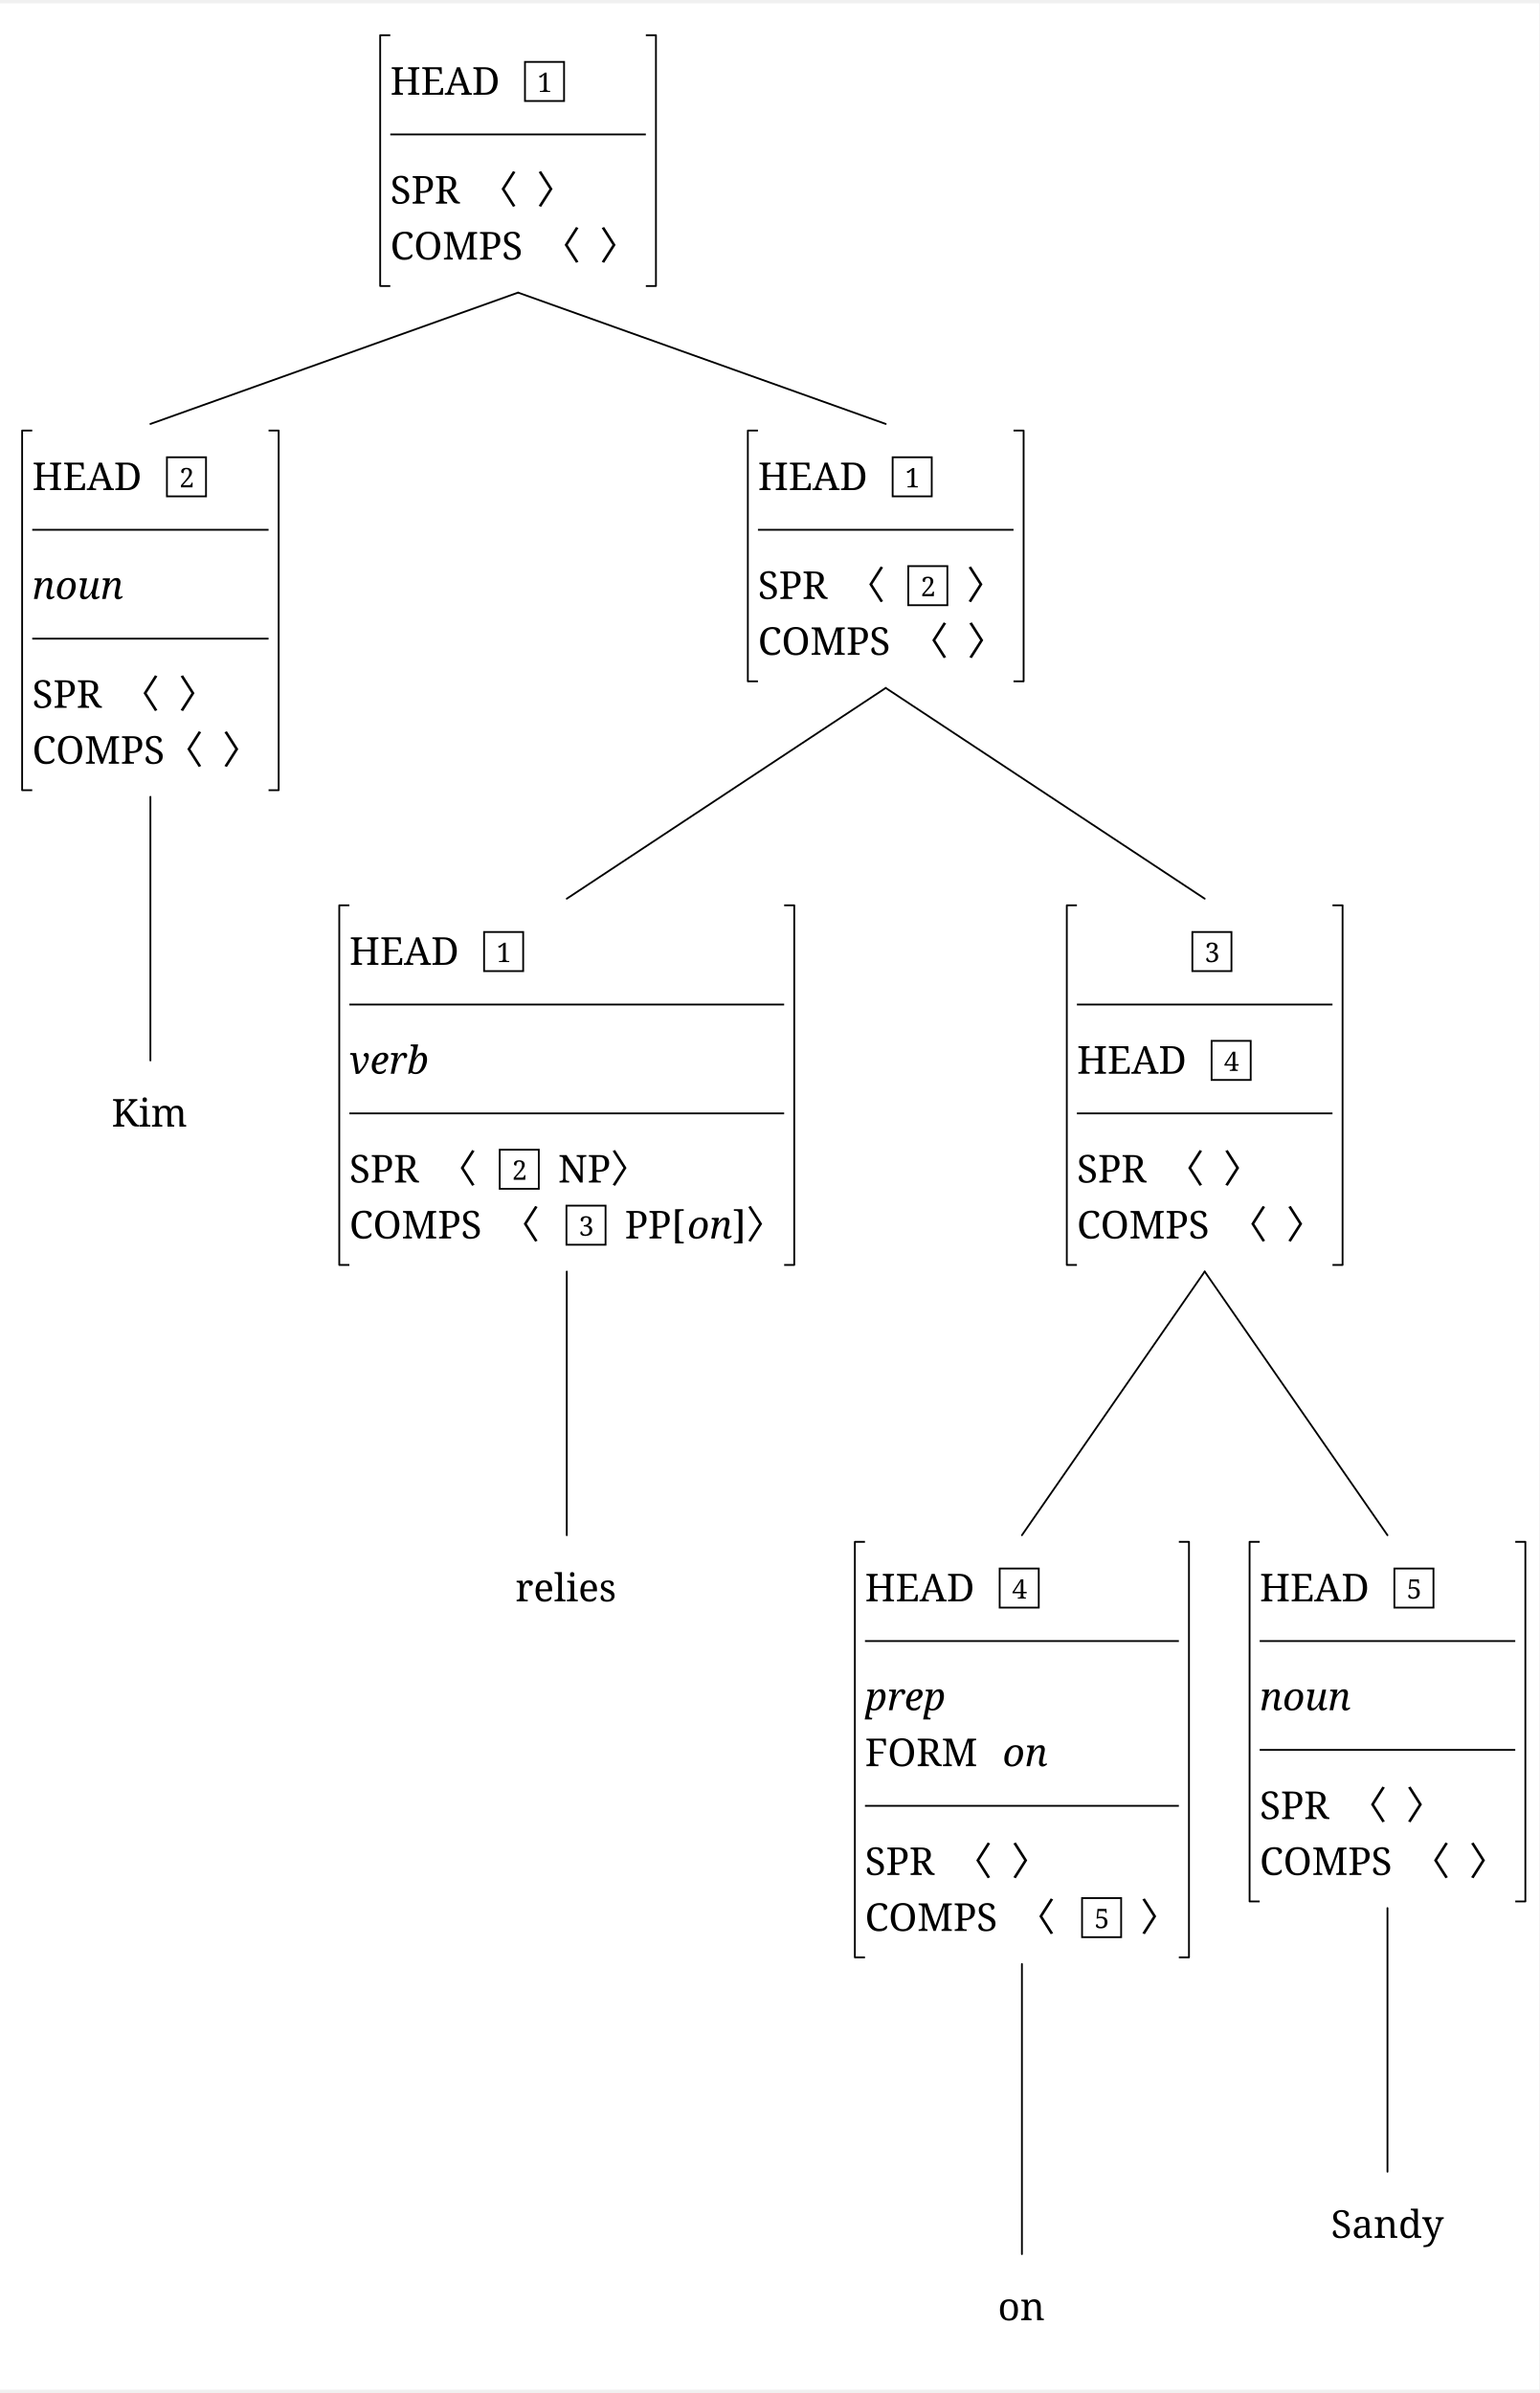
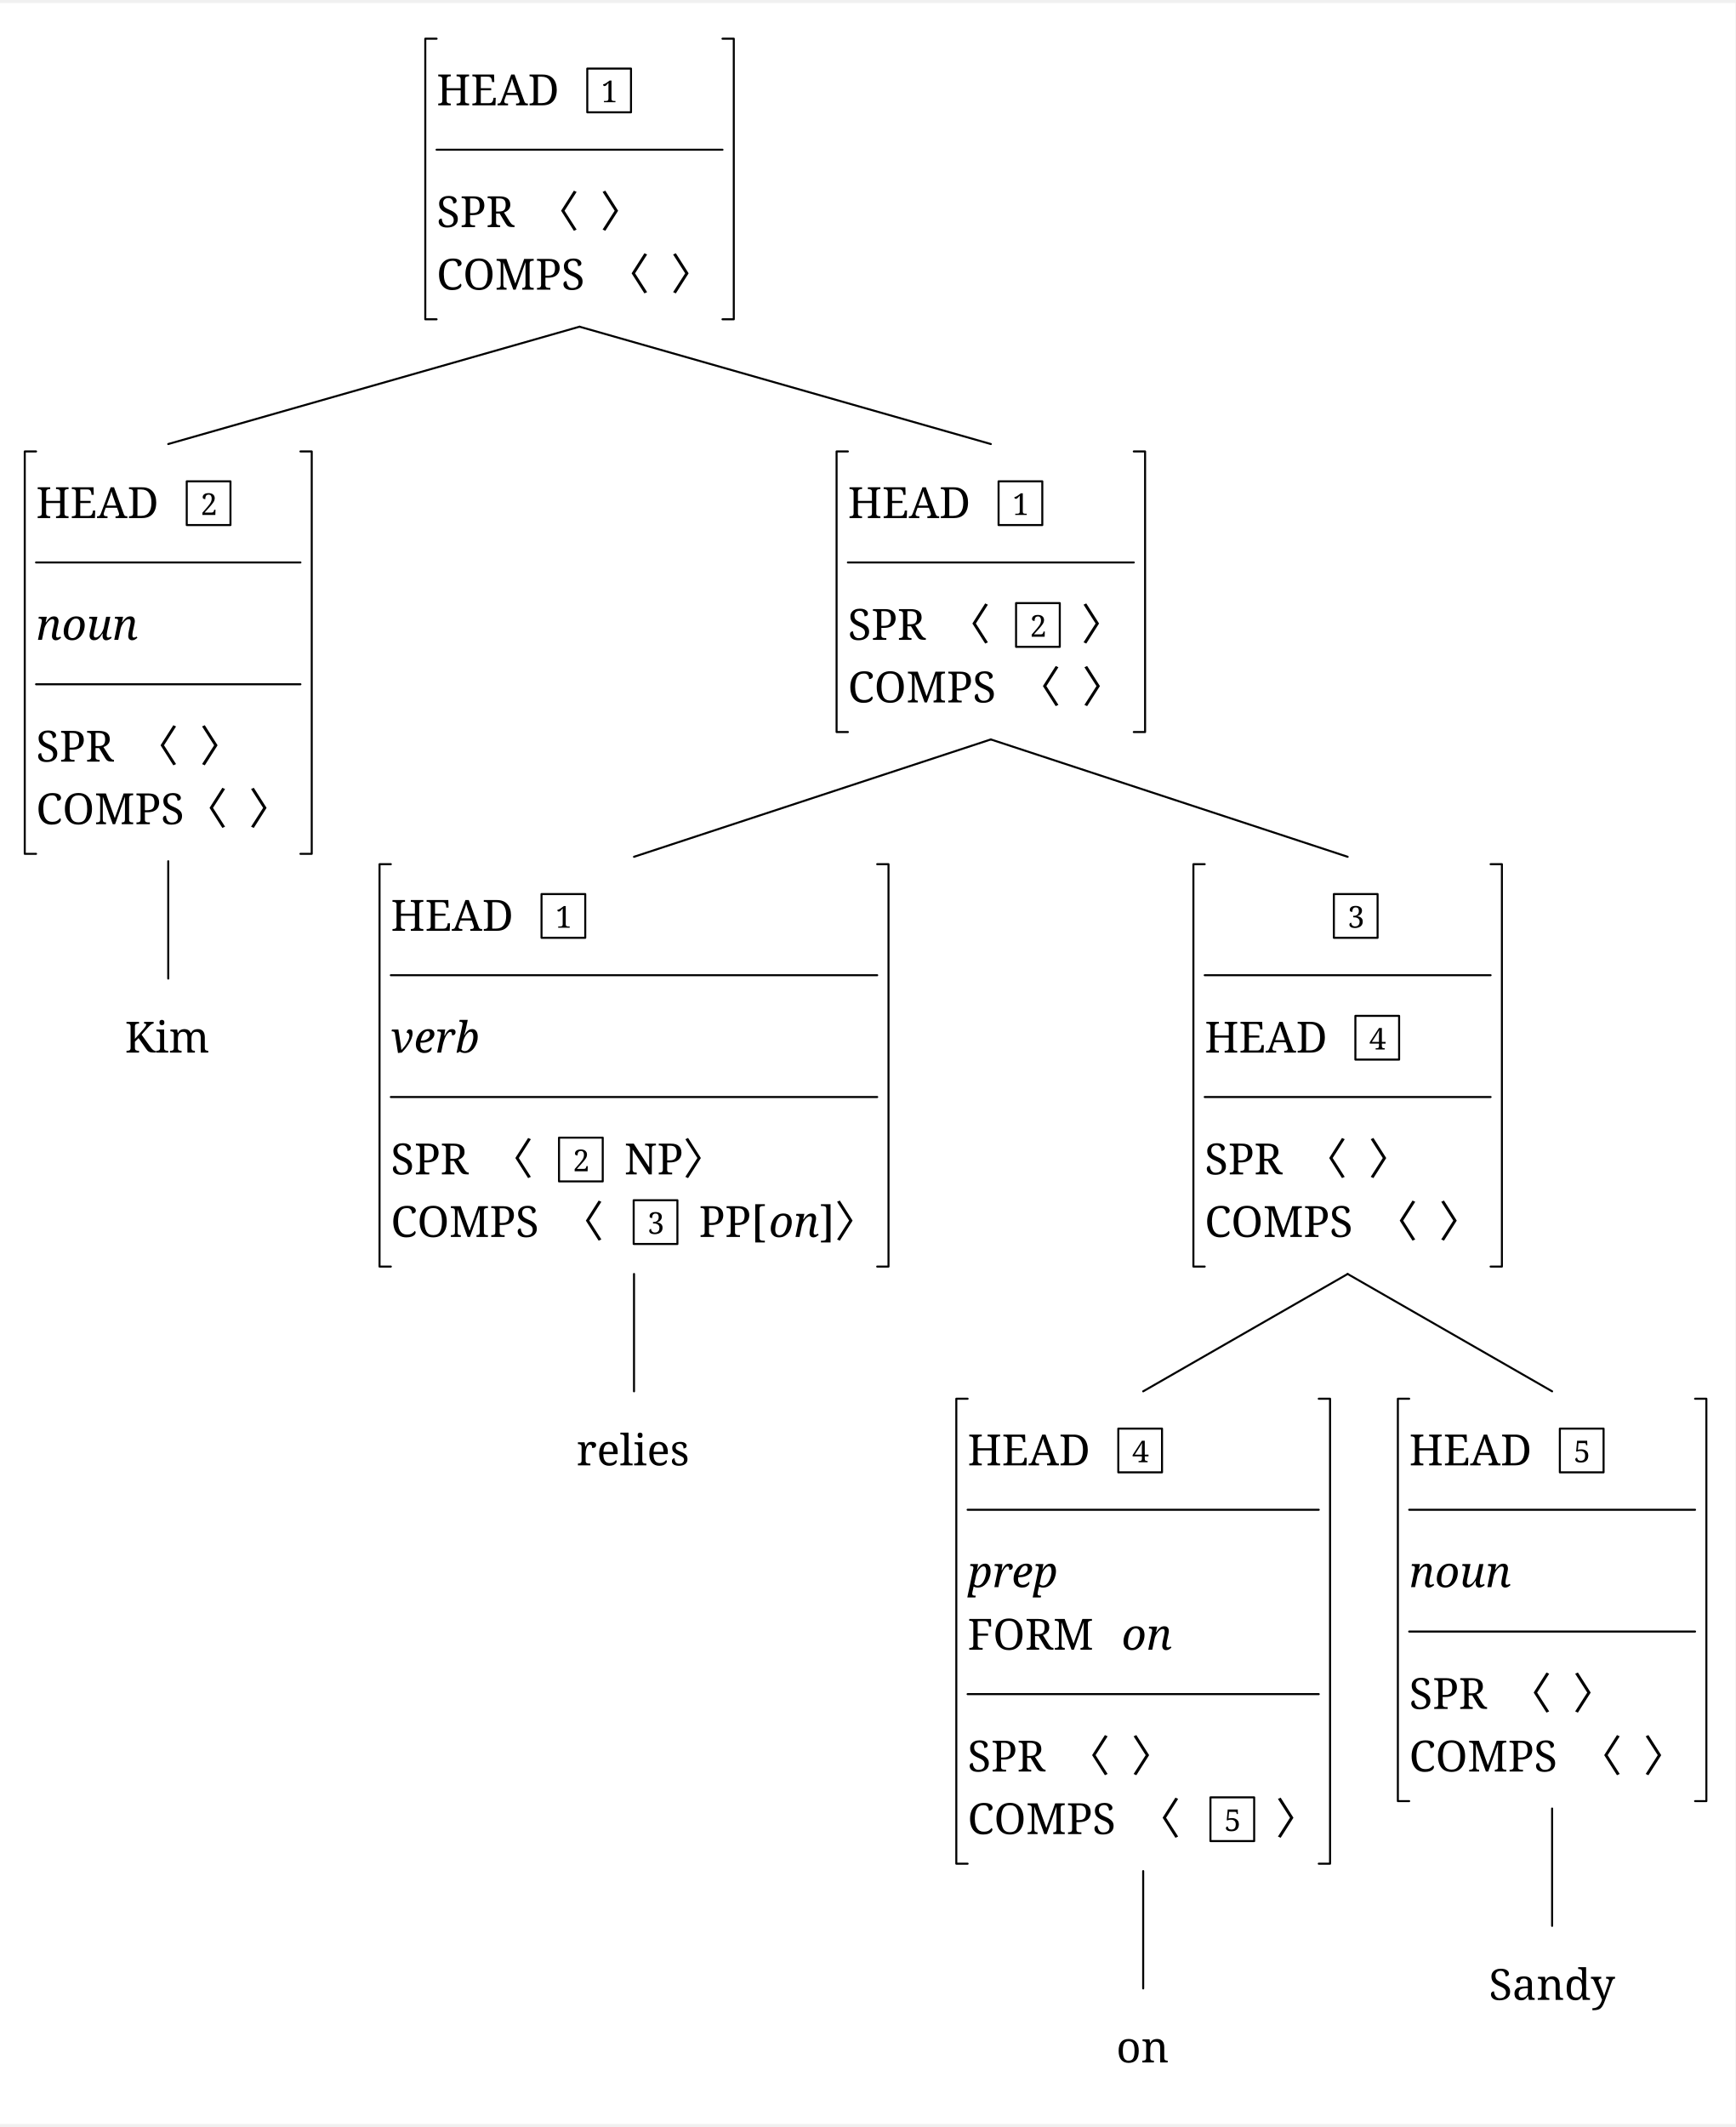
- <svg xmlns="http://www.w3.org/2000/svg" width="2539.8" height="3948.0" viewBox="-20, -20, 2559.8, 3968.0" version="1.1">
+ <svg xmlns="http://www.w3.org/2000/svg" width="2539.8" height="3112.0" viewBox="-20, -20, 2579.8, 3152.0" version="1.1">
  <defs>
    <marker id="arrow" markerUnits="userSpaceOnUse" viewBox="0 0 10 10" refX="10" refY="5" markerWidth="33.6" markerHeight="33.6" orient="auto">
      <path d="M 0 0 L 10 5 L 0 10" fill="black" />
    </marker>
    <marker id="arrowBackward" markerUnits="userSpaceOnUse" viewBox="0 0 10 10" refX="5" refY="5" markerWidth="33.6" markerHeight="33.6" orient="auto">
      <path d="M 0 0 L 10 5 L 0 10 z" fill="black" />
    </marker>
    <marker id="arrowForward" markerUnits="userSpaceOnUse" viewBox="0 0 10 10" refX="5" refY="5" markerWidth="33.6" markerHeight="33.6" orient="auto">
      <path d="M 10 0 L 0 5 L 10 10 z" fill="black" />
    </marker>
    <marker id="arrowBothways" markerUnits="userSpaceOnUse" viewBox="0 0 30 10" refX="15" refY="5" markerWidth="100.8" markerHeight="33.6" orient="auto">
      <path d="M 0 5 L 10 0 L 10 5 L 20 5 L 20 0 L 30 5 L 20 10 L 20 5 L 10 5 L 10 10 z" fill="black" />
    </marker>
    <pattern id="hatchBlack" x="10" y="10" width="10" height="10" patternUnits="userSpaceOnUse" patternTransform="rotate(45)">
      <line x1="0" y="0" x2="0" y2="10" stroke="black" stroke-width="4" />
    </pattern>
    <pattern id="hatchForNode" x="10" y="10" width="10" height="10" patternUnits="userSpaceOnUse" patternTransform="rotate(45)">
      <line x1="0" y="0" x2="0" y2="10" stroke="black" stroke-width="4" />
    </pattern>
    <pattern id="hatchForLeaf" x="10" y="10" width="10" height="10" patternUnits="userSpaceOnUse" patternTransform="rotate(45)">
      <line x1="0" y="0" x2="0" y2="10" stroke="black" stroke-width="4" />
    </pattern>
  </defs>
-   <rect x="-20" y="-20" width="2559.8" height="3968.0" stroke="none" fill="white" />"
+   <rect x="-20" y="-20" width="2579.8" height="3152.0" stroke="none" fill="white" />"
<text white-space="pre" alignment-baseline="text-top" style="fill: black; font-size: 64px;" x="629.012" y="132.0">
    <tspan x="629.012" y="132.0" style="" text-decoration="" font-family="'Noto Serif', 'Noto Serif JP', OpenMoji, 'OpenMoji Color', 'OpenMoji Black', serif">HEAD<tspan style="fill:none;">￭</tspan>
    </tspan>
    <tspan x="873.512" y="127.4" style="font-size: 70%; " text-decoration="" font-family="'Noto Serif', 'Noto Serif JP', OpenMoji, 'OpenMoji Color', 'OpenMoji Black', serif">1</tspan>
    <tspan x="629.012" y="313.0" style="" text-decoration="" font-family="'Noto Serif', 'Noto Serif JP', OpenMoji, 'OpenMoji Color', 'OpenMoji Black', serif">SPR<tspan style="fill:none;">￭</tspan>〈<tspan style="fill:none;">￭</tspan>〉</tspan>
    <tspan x="629.012" y="406.0" style="" text-decoration="" font-family="'Noto Serif', 'Noto Serif JP', OpenMoji, 'OpenMoji Color', 'OpenMoji Black', serif">COMPS<tspan style="fill:none;">￭</tspan>〈<tspan style="fill:none;">￭</tspan>〉</tspan>
  </text>
-   <text white-space="pre" alignment-baseline="text-top" style="fill: black; font-size: 64px;" x="33.6" y="789.4">
-     <tspan x="33.6" y="789.4" style="" text-decoration="" font-family="'Noto Serif', 'Noto Serif JP', OpenMoji, 'OpenMoji Color', 'OpenMoji Black', serif">HEAD<tspan style="fill:none;">￭</tspan>
+   <text white-space="pre" alignment-baseline="text-top" style="fill: black; font-size: 64px;" x="33.6" y="745.4">
+     <tspan x="33.6" y="745.4" style="" text-decoration="" font-family="'Noto Serif', 'Noto Serif JP', OpenMoji, 'OpenMoji Color', 'OpenMoji Black', serif">HEAD<tspan style="fill:none;">￭</tspan>
    </tspan>
-     <tspan x="278.1" y="784.8" style="font-size: 70%; " text-decoration="" font-family="'Noto Serif', 'Noto Serif JP', OpenMoji, 'OpenMoji Color', 'OpenMoji Black', serif">2</tspan>
-     <tspan x="33.6" y="970.4" style="font-style: italic; " text-decoration="" font-family="'Noto Serif', 'Noto Serif JP', OpenMoji, 'OpenMoji Color', 'OpenMoji Black', serif">noun</tspan>
-     <tspan x="33.6" y="1151.4" style="" text-decoration="" font-family="'Noto Serif', 'Noto Serif JP', OpenMoji, 'OpenMoji Color', 'OpenMoji Black', serif">SPR<tspan style="fill:none;">￭</tspan>〈<tspan style="fill:none;">￭</tspan>〉</tspan>
-     <tspan x="33.6" y="1244.4" style="" text-decoration="" font-family="'Noto Serif', 'Noto Serif JP', OpenMoji, 'OpenMoji Color', 'OpenMoji Black', serif">COMPS〈<tspan style="fill:none;">￭</tspan>〉</tspan>
+     <tspan x="278.1" y="740.8" style="font-size: 70%; " text-decoration="" font-family="'Noto Serif', 'Noto Serif JP', OpenMoji, 'OpenMoji Color', 'OpenMoji Black', serif">2</tspan>
+     <tspan x="33.6" y="926.4" style="font-style: italic; " text-decoration="" font-family="'Noto Serif', 'Noto Serif JP', OpenMoji, 'OpenMoji Color', 'OpenMoji Black', serif">noun</tspan>
+     <tspan x="33.6" y="1107.4" style="" text-decoration="" font-family="'Noto Serif', 'Noto Serif JP', OpenMoji, 'OpenMoji Color', 'OpenMoji Black', serif">SPR<tspan style="fill:none;">￭</tspan>〈<tspan style="fill:none;">￭</tspan>〉</tspan>
+     <tspan x="33.6" y="1200.4" style="" text-decoration="" font-family="'Noto Serif', 'Noto Serif JP', OpenMoji, 'OpenMoji Color', 'OpenMoji Black', serif">COMPS〈<tspan style="fill:none;">￭</tspan>〉</tspan>
  </text>
-   <text white-space="pre" alignment-baseline="text-top" style="fill: black; font-size: 64px;" x="165.6" y="1847.8">
-     <tspan x="165.6" y="1847.8" style="" text-decoration="" font-family="'Noto Serif', 'Noto Serif JP', OpenMoji, 'OpenMoji Color', 'OpenMoji Black', serif">Kim</tspan>
+   <text white-space="pre" alignment-baseline="text-top" style="fill: black; font-size: 64px;" x="165.6" y="1539.8">
+     <tspan x="165.6" y="1539.8" style="" text-decoration="" font-family="'Noto Serif', 'Noto Serif JP', OpenMoji, 'OpenMoji Color', 'OpenMoji Black', serif">Kim</tspan>
  </text>
-   <text white-space="pre" alignment-baseline="text-top" style="fill: black; font-size: 64px;" x="1240.425" y="789.4">
-     <tspan x="1240.425" y="789.4" style="" text-decoration="" font-family="'Noto Serif', 'Noto Serif JP', OpenMoji, 'OpenMoji Color', 'OpenMoji Black', serif">HEAD<tspan style="fill:none;">￭</tspan>
+   <text white-space="pre" alignment-baseline="text-top" style="fill: black; font-size: 64px;" x="1240.425" y="745.4">
+     <tspan x="1240.425" y="745.4" style="" text-decoration="" font-family="'Noto Serif', 'Noto Serif JP', OpenMoji, 'OpenMoji Color', 'OpenMoji Black', serif">HEAD<tspan style="fill:none;">￭</tspan>
    </tspan>
-     <tspan x="1484.925" y="784.8" style="font-size: 70%; " text-decoration="" font-family="'Noto Serif', 'Noto Serif JP', OpenMoji, 'OpenMoji Color', 'OpenMoji Black', serif">1</tspan>
-     <tspan x="1240.425" y="970.4" style="" text-decoration="" font-family="'Noto Serif', 'Noto Serif JP', OpenMoji, 'OpenMoji Color', 'OpenMoji Black', serif">SPR<tspan style="fill:none;">￭</tspan>〈<tspan style="fill:none;">￭</tspan>
+     <tspan x="1484.925" y="740.8" style="font-size: 70%; " text-decoration="" font-family="'Noto Serif', 'Noto Serif JP', OpenMoji, 'OpenMoji Color', 'OpenMoji Black', serif">1</tspan>
+     <tspan x="1240.425" y="926.4" style="" text-decoration="" font-family="'Noto Serif', 'Noto Serif JP', OpenMoji, 'OpenMoji Color', 'OpenMoji Black', serif">SPR<tspan style="fill:none;">￭</tspan>〈<tspan style="fill:none;">￭</tspan>
    </tspan>
-     <tspan x="1510.925" y="965.8" style="font-size: 70%; " text-decoration="" font-family="'Noto Serif', 'Noto Serif JP', OpenMoji, 'OpenMoji Color', 'OpenMoji Black', serif">2</tspan>
-     <tspan x="1555.425" y="970.4" style="" text-decoration="" font-family="'Noto Serif', 'Noto Serif JP', OpenMoji, 'OpenMoji Color', 'OpenMoji Black', serif">
+     <tspan x="1510.925" y="921.8" style="font-size: 70%; " text-decoration="" font-family="'Noto Serif', 'Noto Serif JP', OpenMoji, 'OpenMoji Color', 'OpenMoji Black', serif">2</tspan>
+     <tspan x="1555.425" y="926.4" style="" text-decoration="" font-family="'Noto Serif', 'Noto Serif JP', OpenMoji, 'OpenMoji Color', 'OpenMoji Black', serif">
      <tspan style="fill:none;">￭</tspan>〉</tspan>
-     <tspan x="1240.425" y="1063.4" style="" text-decoration="" font-family="'Noto Serif', 'Noto Serif JP', OpenMoji, 'OpenMoji Color', 'OpenMoji Black', serif">COMPS<tspan style="fill:none;">￭</tspan>〈<tspan style="fill:none;">￭</tspan>〉</tspan>
+     <tspan x="1240.425" y="1019.4" style="" text-decoration="" font-family="'Noto Serif', 'Noto Serif JP', OpenMoji, 'OpenMoji Color', 'OpenMoji Black', serif">COMPS<tspan style="fill:none;">￭</tspan>〈<tspan style="fill:none;">￭</tspan>〉</tspan>
  </text>
-   <text white-space="pre" alignment-baseline="text-top" style="fill: black; font-size: 64px;" x="561.0" y="1578.8">
-     <tspan x="561.0" y="1578.8" style="" text-decoration="" font-family="'Noto Serif', 'Noto Serif JP', OpenMoji, 'OpenMoji Color', 'OpenMoji Black', serif">HEAD<tspan style="fill:none;">￭</tspan>
+   <text white-space="pre" alignment-baseline="text-top" style="fill: black; font-size: 64px;" x="561.0" y="1358.8">
+     <tspan x="561.0" y="1358.8" style="" text-decoration="" font-family="'Noto Serif', 'Noto Serif JP', OpenMoji, 'OpenMoji Color', 'OpenMoji Black', serif">HEAD<tspan style="fill:none;">￭</tspan>
    </tspan>
-     <tspan x="805.5" y="1574.2" style="font-size: 70%; " text-decoration="" font-family="'Noto Serif', 'Noto Serif JP', OpenMoji, 'OpenMoji Color', 'OpenMoji Black', serif">1</tspan>
-     <tspan x="561.0" y="1759.8" style="font-style: italic; " text-decoration="" font-family="'Noto Serif', 'Noto Serif JP', OpenMoji, 'OpenMoji Color', 'OpenMoji Black', serif">verb</tspan>
-     <tspan x="561.0" y="1940.8" style="" text-decoration="" font-family="'Noto Serif', 'Noto Serif JP', OpenMoji, 'OpenMoji Color', 'OpenMoji Black', serif">SPR<tspan style="fill:none;">￭</tspan>〈<tspan style="fill:none;">￭</tspan>
+     <tspan x="805.5" y="1354.2" style="font-size: 70%; " text-decoration="" font-family="'Noto Serif', 'Noto Serif JP', OpenMoji, 'OpenMoji Color', 'OpenMoji Black', serif">1</tspan>
+     <tspan x="561.0" y="1539.8" style="font-style: italic; " text-decoration="" font-family="'Noto Serif', 'Noto Serif JP', OpenMoji, 'OpenMoji Color', 'OpenMoji Black', serif">verb</tspan>
+     <tspan x="561.0" y="1720.8" style="" text-decoration="" font-family="'Noto Serif', 'Noto Serif JP', OpenMoji, 'OpenMoji Color', 'OpenMoji Black', serif">SPR<tspan style="fill:none;">￭</tspan>〈<tspan style="fill:none;">￭</tspan>
    </tspan>
-     <tspan x="831.5" y="1936.2" style="font-size: 70%; " text-decoration="" font-family="'Noto Serif', 'Noto Serif JP', OpenMoji, 'OpenMoji Color', 'OpenMoji Black', serif">2</tspan>
-     <tspan x="876.0" y="1940.8" style="" text-decoration="" font-family="'Noto Serif', 'Noto Serif JP', OpenMoji, 'OpenMoji Color', 'OpenMoji Black', serif">
+     <tspan x="831.5" y="1716.2" style="font-size: 70%; " text-decoration="" font-family="'Noto Serif', 'Noto Serif JP', OpenMoji, 'OpenMoji Color', 'OpenMoji Black', serif">2</tspan>
+     <tspan x="876.0" y="1720.8" style="" text-decoration="" font-family="'Noto Serif', 'Noto Serif JP', OpenMoji, 'OpenMoji Color', 'OpenMoji Black', serif">
      <tspan style="fill:none;">￭</tspan>NP〉</tspan>
-     <tspan x="561.0" y="2033.8" style="" text-decoration="" font-family="'Noto Serif', 'Noto Serif JP', OpenMoji, 'OpenMoji Color', 'OpenMoji Black', serif">COMPS<tspan style="fill:none;">￭</tspan>〈<tspan style="fill:none;">￭</tspan>
+     <tspan x="561.0" y="1813.8" style="" text-decoration="" font-family="'Noto Serif', 'Noto Serif JP', OpenMoji, 'OpenMoji Color', 'OpenMoji Black', serif">COMPS<tspan style="fill:none;">￭</tspan>〈<tspan style="fill:none;">￭</tspan>
    </tspan>
-     <tspan x="942.5" y="2029.2" style="font-size: 70%; " text-decoration="" font-family="'Noto Serif', 'Noto Serif JP', OpenMoji, 'OpenMoji Color', 'OpenMoji Black', serif">3</tspan>
-     <tspan x="987.0" y="2033.8" style="" text-decoration="" font-family="'Noto Serif', 'Noto Serif JP', OpenMoji, 'OpenMoji Color', 'OpenMoji Black', serif">
+     <tspan x="942.5" y="1809.2" style="font-size: 70%; " text-decoration="" font-family="'Noto Serif', 'Noto Serif JP', OpenMoji, 'OpenMoji Color', 'OpenMoji Black', serif">3</tspan>
+     <tspan x="987.0" y="1813.8" style="" text-decoration="" font-family="'Noto Serif', 'Noto Serif JP', OpenMoji, 'OpenMoji Color', 'OpenMoji Black', serif">
      <tspan style="fill:none;">￭</tspan>PP[</tspan>
-     <tspan x="1123.0" y="2033.8" style="font-style: italic; " text-decoration="" font-family="'Noto Serif', 'Noto Serif JP', OpenMoji, 'OpenMoji Color', 'OpenMoji Black', serif">on</tspan>
-     <tspan x="1198.0" y="2033.8" style="" text-decoration="" font-family="'Noto Serif', 'Noto Serif JP', OpenMoji, 'OpenMoji Color', 'OpenMoji Black', serif">]〉</tspan>
+     <tspan x="1123.0" y="1813.8" style="font-style: italic; " text-decoration="" font-family="'Noto Serif', 'Noto Serif JP', OpenMoji, 'OpenMoji Color', 'OpenMoji Black', serif">on</tspan>
+     <tspan x="1198.0" y="1813.8" style="" text-decoration="" font-family="'Noto Serif', 'Noto Serif JP', OpenMoji, 'OpenMoji Color', 'OpenMoji Black', serif">]〉</tspan>
  </text>
-   <text white-space="pre" alignment-baseline="text-top" style="fill: black; font-size: 64px;" x="837.0" y="2637.2">
-     <tspan x="837.0" y="2637.2" style="" text-decoration="" font-family="'Noto Serif', 'Noto Serif JP', OpenMoji, 'OpenMoji Color', 'OpenMoji Black', serif">relies</tspan>
+   <text white-space="pre" alignment-baseline="text-top" style="fill: black; font-size: 64px;" x="837.0" y="2153.2">
+     <tspan x="837.0" y="2153.2" style="" text-decoration="" font-family="'Noto Serif', 'Noto Serif JP', OpenMoji, 'OpenMoji Color', 'OpenMoji Black', serif">relies</tspan>
  </text>
-   <text white-space="pre" alignment-baseline="text-top" style="fill: black; font-size: 64px;" x="1770.85" y="1578.8">
-     <tspan x="1770.85" y="1578.8" style="" text-decoration="" font-family="'Noto Serif', 'Noto Serif JP', OpenMoji, 'OpenMoji Color', 'OpenMoji Black', serif">
+   <text white-space="pre" alignment-baseline="text-top" style="fill: black; font-size: 64px;" x="1770.85" y="1358.8">
+     <tspan x="1770.85" y="1358.8" style="" text-decoration="" font-family="'Noto Serif', 'Noto Serif JP', OpenMoji, 'OpenMoji Color', 'OpenMoji Black', serif">
      <tspan style="fill:none;">￭￭￭￭￭￭</tspan>
    </tspan>
-     <tspan x="1983.35" y="1574.2" style="font-size: 70%; " text-decoration="" font-family="'Noto Serif', 'Noto Serif JP', OpenMoji, 'OpenMoji Color', 'OpenMoji Black', serif">3</tspan>
-     <tspan x="1770.85" y="1759.8" style="" text-decoration="" font-family="'Noto Serif', 'Noto Serif JP', OpenMoji, 'OpenMoji Color', 'OpenMoji Black', serif">HEAD<tspan style="fill:none;">￭</tspan>
+     <tspan x="1983.35" y="1354.2" style="font-size: 70%; " text-decoration="" font-family="'Noto Serif', 'Noto Serif JP', OpenMoji, 'OpenMoji Color', 'OpenMoji Black', serif">3</tspan>
+     <tspan x="1770.85" y="1539.8" style="" text-decoration="" font-family="'Noto Serif', 'Noto Serif JP', OpenMoji, 'OpenMoji Color', 'OpenMoji Black', serif">HEAD<tspan style="fill:none;">￭</tspan>
    </tspan>
-     <tspan x="2015.35" y="1755.2" style="font-size: 70%; " text-decoration="" font-family="'Noto Serif', 'Noto Serif JP', OpenMoji, 'OpenMoji Color', 'OpenMoji Black', serif">4</tspan>
-     <tspan x="1770.85" y="1940.8" style="" text-decoration="" font-family="'Noto Serif', 'Noto Serif JP', OpenMoji, 'OpenMoji Color', 'OpenMoji Black', serif">SPR<tspan style="fill:none;">￭</tspan>〈<tspan style="fill:none;">￭</tspan>〉</tspan>
-     <tspan x="1770.85" y="2033.8" style="" text-decoration="" font-family="'Noto Serif', 'Noto Serif JP', OpenMoji, 'OpenMoji Color', 'OpenMoji Black', serif">COMPS<tspan style="fill:none;">￭</tspan>〈<tspan style="fill:none;">￭</tspan>〉</tspan>
+     <tspan x="2015.35" y="1535.2" style="font-size: 70%; " text-decoration="" font-family="'Noto Serif', 'Noto Serif JP', OpenMoji, 'OpenMoji Color', 'OpenMoji Black', serif">4</tspan>
+     <tspan x="1770.85" y="1720.8" style="" text-decoration="" font-family="'Noto Serif', 'Noto Serif JP', OpenMoji, 'OpenMoji Color', 'OpenMoji Black', serif">SPR<tspan style="fill:none;">￭</tspan>〈<tspan style="fill:none;">￭</tspan>〉</tspan>
+     <tspan x="1770.85" y="1813.8" style="" text-decoration="" font-family="'Noto Serif', 'Noto Serif JP', OpenMoji, 'OpenMoji Color', 'OpenMoji Black', serif">COMPS<tspan style="fill:none;">￭</tspan>〈<tspan style="fill:none;">￭</tspan>〉</tspan>
  </text>
-   <text white-space="pre" alignment-baseline="text-top" style="fill: black; font-size: 64px;" x="1418.4" y="2637.2">
-     <tspan x="1418.4" y="2637.2" style="" text-decoration="" font-family="'Noto Serif', 'Noto Serif JP', OpenMoji, 'OpenMoji Color', 'OpenMoji Black', serif">HEAD<tspan style="fill:none;">￭</tspan>
+   <text white-space="pre" alignment-baseline="text-top" style="fill: black; font-size: 64px;" x="1418.4" y="2153.2">
+     <tspan x="1418.4" y="2153.2" style="" text-decoration="" font-family="'Noto Serif', 'Noto Serif JP', OpenMoji, 'OpenMoji Color', 'OpenMoji Black', serif">HEAD<tspan style="fill:none;">￭</tspan>
    </tspan>
-     <tspan x="1662.9" y="2632.6" style="font-size: 70%; " text-decoration="" font-family="'Noto Serif', 'Noto Serif JP', OpenMoji, 'OpenMoji Color', 'OpenMoji Black', serif">4</tspan>
-     <tspan x="1418.4" y="2818.2" style="font-style: italic; " text-decoration="" font-family="'Noto Serif', 'Noto Serif JP', OpenMoji, 'OpenMoji Color', 'OpenMoji Black', serif">prep</tspan>
-     <tspan x="1418.4" y="2911.2" style="" text-decoration="" font-family="'Noto Serif', 'Noto Serif JP', OpenMoji, 'OpenMoji Color', 'OpenMoji Black', serif">FORM<tspan style="fill:none;">￭</tspan>
+     <tspan x="1662.9" y="2148.6" style="font-size: 70%; " text-decoration="" font-family="'Noto Serif', 'Noto Serif JP', OpenMoji, 'OpenMoji Color', 'OpenMoji Black', serif">4</tspan>
+     <tspan x="1418.4" y="2334.2" style="font-style: italic; " text-decoration="" font-family="'Noto Serif', 'Noto Serif JP', OpenMoji, 'OpenMoji Color', 'OpenMoji Black', serif">prep</tspan>
+     <tspan x="1418.4" y="2427.2" style="" text-decoration="" font-family="'Noto Serif', 'Noto Serif JP', OpenMoji, 'OpenMoji Color', 'OpenMoji Black', serif">FORM<tspan style="fill:none;">￭</tspan>
    </tspan>
-     <tspan x="1647.4" y="2911.2" style="font-style: italic; " text-decoration="" font-family="'Noto Serif', 'Noto Serif JP', OpenMoji, 'OpenMoji Color', 'OpenMoji Black', serif">on</tspan>
-     <tspan x="1418.4" y="3092.2" style="" text-decoration="" font-family="'Noto Serif', 'Noto Serif JP', OpenMoji, 'OpenMoji Color', 'OpenMoji Black', serif">SPR<tspan style="fill:none;">￭</tspan>〈<tspan style="fill:none;">￭</tspan>〉</tspan>
-     <tspan x="1418.4" y="3185.2" style="" text-decoration="" font-family="'Noto Serif', 'Noto Serif JP', OpenMoji, 'OpenMoji Color', 'OpenMoji Black', serif">COMPS<tspan style="fill:none;">￭</tspan>〈<tspan style="fill:none;">￭</tspan>
+     <tspan x="1647.4" y="2427.2" style="font-style: italic; " text-decoration="" font-family="'Noto Serif', 'Noto Serif JP', OpenMoji, 'OpenMoji Color', 'OpenMoji Black', serif">on</tspan>
+     <tspan x="1418.4" y="2608.2" style="" text-decoration="" font-family="'Noto Serif', 'Noto Serif JP', OpenMoji, 'OpenMoji Color', 'OpenMoji Black', serif">SPR<tspan style="fill:none;">￭</tspan>〈<tspan style="fill:none;">￭</tspan>〉</tspan>
+     <tspan x="1418.4" y="2701.2" style="" text-decoration="" font-family="'Noto Serif', 'Noto Serif JP', OpenMoji, 'OpenMoji Color', 'OpenMoji Black', serif">COMPS<tspan style="fill:none;">￭</tspan>〈<tspan style="fill:none;">￭</tspan>
    </tspan>
-     <tspan x="1799.9" y="3180.6" style="font-size: 70%; " text-decoration="" font-family="'Noto Serif', 'Noto Serif JP', OpenMoji, 'OpenMoji Color', 'OpenMoji Black', serif">5</tspan>
-     <tspan x="1844.4" y="3185.2" style="" text-decoration="" font-family="'Noto Serif', 'Noto Serif JP', OpenMoji, 'OpenMoji Color', 'OpenMoji Black', serif">
+     <tspan x="1799.9" y="2696.6" style="font-size: 70%; " text-decoration="" font-family="'Noto Serif', 'Noto Serif JP', OpenMoji, 'OpenMoji Color', 'OpenMoji Black', serif">5</tspan>
+     <tspan x="1844.4" y="2701.2" style="" text-decoration="" font-family="'Noto Serif', 'Noto Serif JP', OpenMoji, 'OpenMoji Color', 'OpenMoji Black', serif">
      <tspan style="fill:none;">￭</tspan>〉</tspan>
  </text>
-   <text white-space="pre" alignment-baseline="text-top" style="fill: black; font-size: 64px;" x="1639.4" y="3832.6">
-     <tspan x="1639.4" y="3832.6" style="" text-decoration="" font-family="'Noto Serif', 'Noto Serif JP', OpenMoji, 'OpenMoji Color', 'OpenMoji Black', serif">on</tspan>
+   <text white-space="pre" alignment-baseline="text-top" style="fill: black; font-size: 64px;" x="1639.4" y="3040.6">
+     <tspan x="1639.4" y="3040.6" style="" text-decoration="" font-family="'Noto Serif', 'Noto Serif JP', OpenMoji, 'OpenMoji Color', 'OpenMoji Black', serif">on</tspan>
  </text>
-   <text white-space="pre" alignment-baseline="text-top" style="fill: black; font-size: 64px;" x="2074.8" y="2637.2">
-     <tspan x="2074.8" y="2637.2" style="" text-decoration="" font-family="'Noto Serif', 'Noto Serif JP', OpenMoji, 'OpenMoji Color', 'OpenMoji Black', serif">HEAD<tspan style="fill:none;">￭</tspan>
+   <text white-space="pre" alignment-baseline="text-top" style="fill: black; font-size: 64px;" x="2074.8" y="2153.2">
+     <tspan x="2074.8" y="2153.2" style="" text-decoration="" font-family="'Noto Serif', 'Noto Serif JP', OpenMoji, 'OpenMoji Color', 'OpenMoji Black', serif">HEAD<tspan style="fill:none;">￭</tspan>
    </tspan>
-     <tspan x="2319.3" y="2632.6" style="font-size: 70%; " text-decoration="" font-family="'Noto Serif', 'Noto Serif JP', OpenMoji, 'OpenMoji Color', 'OpenMoji Black', serif">5</tspan>
-     <tspan x="2074.8" y="2818.2" style="font-style: italic; " text-decoration="" font-family="'Noto Serif', 'Noto Serif JP', OpenMoji, 'OpenMoji Color', 'OpenMoji Black', serif">noun</tspan>
-     <tspan x="2074.8" y="2999.2" style="" text-decoration="" font-family="'Noto Serif', 'Noto Serif JP', OpenMoji, 'OpenMoji Color', 'OpenMoji Black', serif">SPR<tspan style="fill:none;">￭</tspan>〈<tspan style="fill:none;">￭</tspan>〉</tspan>
-     <tspan x="2074.8" y="3092.2" style="" text-decoration="" font-family="'Noto Serif', 'Noto Serif JP', OpenMoji, 'OpenMoji Color', 'OpenMoji Black', serif">COMPS<tspan style="fill:none;">￭</tspan>〈<tspan style="fill:none;">￭</tspan>〉</tspan>
+     <tspan x="2319.3" y="2148.6" style="font-size: 70%; " text-decoration="" font-family="'Noto Serif', 'Noto Serif JP', OpenMoji, 'OpenMoji Color', 'OpenMoji Black', serif">5</tspan>
+     <tspan x="2074.8" y="2334.2" style="font-style: italic; " text-decoration="" font-family="'Noto Serif', 'Noto Serif JP', OpenMoji, 'OpenMoji Color', 'OpenMoji Black', serif">noun</tspan>
+     <tspan x="2074.8" y="2515.2" style="" text-decoration="" font-family="'Noto Serif', 'Noto Serif JP', OpenMoji, 'OpenMoji Color', 'OpenMoji Black', serif">SPR<tspan style="fill:none;">￭</tspan>〈<tspan style="fill:none;">￭</tspan>〉</tspan>
+     <tspan x="2074.8" y="2608.2" style="" text-decoration="" font-family="'Noto Serif', 'Noto Serif JP', OpenMoji, 'OpenMoji Color', 'OpenMoji Black', serif">COMPS<tspan style="fill:none;">￭</tspan>〈<tspan style="fill:none;">￭</tspan>〉</tspan>
  </text>
-   <text white-space="pre" alignment-baseline="text-top" style="fill: black; font-size: 64px;" x="2193.3" y="3695.6">
-     <tspan x="2193.3" y="3695.6" style="" text-decoration="" font-family="'Noto Serif', 'Noto Serif JP', OpenMoji, 'OpenMoji Color', 'OpenMoji Black', serif">Sandy</tspan>
+   <text white-space="pre" alignment-baseline="text-top" style="fill: black; font-size: 64px;" x="2193.3" y="2947.6">
+     <tspan x="2193.3" y="2947.6" style="" text-decoration="" font-family="'Noto Serif', 'Noto Serif JP', OpenMoji, 'OpenMoji Color', 'OpenMoji Black', serif">Sandy</tspan>
  </text>
-   <line style="stroke:black; stroke-width:3; stroke-linecap:round;" x1="230.1" y1="679.4" x2="841.512" y2="461.0" />
-   <line style="stroke:black; stroke-width:3; stroke-linecap:round;" x1="1452.925" y1="679.4" x2="841.512" y2="461.0" />
-   <line style="stroke:black; stroke-width:3; stroke-linecap:round;" x1="230.1" y1="1737.8" x2="230.1" y2="1299.4" />
-   <line style="stroke:black; stroke-width:3; stroke-linecap:round;" x1="922.5" y1="1468.8" x2="1452.925" y2="1118.4" />
-   <line style="stroke:black; stroke-width:3; stroke-linecap:round;" x1="1983.35" y1="1468.8" x2="1452.925" y2="1118.4" />
-   <line style="stroke:black; stroke-width:3; stroke-linecap:round;" x1="922.5" y1="2527.2" x2="922.5" y2="2088.8" />
-   <line style="stroke:black; stroke-width:3; stroke-linecap:round;" x1="1679.4" y1="2527.2" x2="1983.35" y2="2088.8" />
-   <line style="stroke:black; stroke-width:3; stroke-linecap:round;" x1="2287.3" y1="2527.2" x2="1983.35" y2="2088.8" />
-   <line style="stroke:black; stroke-width:3; stroke-linecap:round;" x1="1679.4" y1="3722.6" x2="1679.4" y2="3240.2" />
-   <line style="stroke:black; stroke-width:3; stroke-linecap:round;" x1="2287.3" y1="3585.6" x2="2287.3" y2="3147.2" />
-   <rect style="stroke: black; stroke-width:3;" x="853.012" y="77.4" width="65.0" height="65.0" fill="none" />
-   <line style="stroke:black; stroke-width:3; " x1="629.012" y1="198.0" x2="1054.012" y2="198.0" />
-   <polyline style="stroke:black; stroke-width:3; fill:none; stroke-linejoin:round;" points="629.012,33.0 612.212,33.0 612.212,450.0 629.012,450.0" />
-   <polyline style="stroke:black; stroke-width:3; fill:none; stroke-linejoin:round;" points="1054.013,33.0 1070.812,33.0 1070.812,450.0 1054.013,450.0" />
-   <rect style="stroke: black; stroke-width:3;" x="257.6" y="734.8" width="65.0" height="65.0" fill="none" />
-   <line style="stroke:black; stroke-width:3; " x1="33.6" y1="855.4" x2="426.6" y2="855.4" />
-   <line style="stroke:black; stroke-width:3; " x1="33.6" y1="1036.4" x2="426.6" y2="1036.4" />
-   <polyline style="stroke:black; stroke-width:3; fill:none; stroke-linejoin:round;" points="33.6,690.4 16.8,690.4 16.8,1288.4 33.6,1288.4" />
-   <polyline style="stroke:black; stroke-width:3; fill:none; stroke-linejoin:round;" points="426.6,690.4 443.4,690.4 443.4,1288.4 426.6,1288.4" />
-   <rect style="stroke: black; stroke-width:3;" x="1464.425" y="734.8" width="65.0" height="65.0" fill="none" />
-   <line style="stroke:black; stroke-width:3; " x1="1240.425" y1="855.4" x2="1665.425" y2="855.4" />
-   <rect style="stroke: black; stroke-width:3;" x="1490.425" y="915.8" width="65.0" height="65.0" fill="none" />
-   <polyline style="stroke:black; stroke-width:3; fill:none; stroke-linejoin:round;" points="1240.425,690.4 1223.625,690.4 1223.625,1107.4 1240.425,1107.4" />
-   <polyline style="stroke:black; stroke-width:3; fill:none; stroke-linejoin:round;" points="1665.425,690.4 1682.225,690.4 1682.225,1107.4 1665.425,1107.4" />
-   <rect style="stroke: black; stroke-width:3;" x="785.0" y="1524.2" width="65.0" height="65.0" fill="none" />
-   <line style="stroke:black; stroke-width:3; " x1="561.0" y1="1644.8" x2="1284.0" y2="1644.8" />
-   <line style="stroke:black; stroke-width:3; " x1="561.0" y1="1825.8" x2="1284.0" y2="1825.8" />
-   <rect style="stroke: black; stroke-width:3;" x="811.0" y="1886.2" width="65.0" height="65.0" fill="none" />
-   <rect style="stroke: black; stroke-width:3;" x="922.0" y="1979.2" width="65.0" height="65.0" fill="none" />
-   <polyline style="stroke:black; stroke-width:3; fill:none; stroke-linejoin:round;" points="561.0,1479.8 544.2,1479.8 544.2,2077.8 561.0,2077.8" />
-   <polyline style="stroke:black; stroke-width:3; fill:none; stroke-linejoin:round;" points="1284,1479.8 1300.8,1479.8 1300.8,2077.8 1284,2077.8" />
-   <rect style="stroke: black; stroke-width:3;" x="1962.85" y="1524.2" width="65.0" height="65.0" fill="none" />
-   <line style="stroke:black; stroke-width:3; " x1="1770.85" y1="1644.8" x2="2195.85" y2="1644.8" />
-   <rect style="stroke: black; stroke-width:3;" x="1994.85" y="1705.2" width="65.0" height="65.0" fill="none" />
-   <line style="stroke:black; stroke-width:3; " x1="1770.85" y1="1825.8" x2="2195.85" y2="1825.8" />
-   <polyline style="stroke:black; stroke-width:3; fill:none; stroke-linejoin:round;" points="1770.85,1479.8 1754.05,1479.8 1754.05,2077.8 1770.85,2077.8" />
-   <polyline style="stroke:black; stroke-width:3; fill:none; stroke-linejoin:round;" points="2195.85,1479.8 2212.65,1479.8 2212.65,2077.8 2195.85,2077.8" />
-   <rect style="stroke: black; stroke-width:3;" x="1642.4" y="2582.6" width="65.0" height="65.0" fill="none" />
-   <line style="stroke:black; stroke-width:3; " x1="1418.4" y1="2703.2" x2="1940.4" y2="2703.2" />
-   <line style="stroke:black; stroke-width:3; " x1="1418.4" y1="2977.2" x2="1940.4" y2="2977.2" />
-   <rect style="stroke: black; stroke-width:3;" x="1779.4" y="3130.6" width="65.0" height="65.0" fill="none" />
-   <polyline style="stroke:black; stroke-width:3; fill:none; stroke-linejoin:round;" points="1418.4,2538.2 1401.6,2538.2 1401.6,3229.2 1418.4,3229.2" />
-   <polyline style="stroke:black; stroke-width:3; fill:none; stroke-linejoin:round;" points="1940.4,2538.2 1957.2,2538.2 1957.2,3229.2 1940.4,3229.2" />
-   <rect style="stroke: black; stroke-width:3;" x="2298.8" y="2582.6" width="65.0" height="65.0" fill="none" />
-   <line style="stroke:black; stroke-width:3; " x1="2074.8" y1="2703.2" x2="2499.8" y2="2703.2" />
-   <line style="stroke:black; stroke-width:3; " x1="2074.8" y1="2884.2" x2="2499.8" y2="2884.2" />
-   <polyline style="stroke:black; stroke-width:3; fill:none; stroke-linejoin:round;" points="2074.8,2538.2 2058,2538.2 2058,3136.2 2074.8,3136.2" />
-   <polyline style="stroke:black; stroke-width:3; fill:none; stroke-linejoin:round;" points="2499.8,2538.2 2516.6,2538.2 2516.6,3136.2 2499.8,3136.2" />
+   <line style="stroke:black; stroke-width:3; stroke-linejoin:round; stroke-linecap:round;" x1="230.1" y1="635.4" x2="841.512" y2="461.0" />
+   <line style="stroke:black; stroke-width:3; stroke-linejoin:round; stroke-linecap:round;" x1="1452.925" y1="635.4" x2="841.512" y2="461.0" />
+   <line style="stroke:black; stroke-width:3; stroke-linejoin:round; stroke-linecap:round;" x1="230.1" y1="1429.8" x2="230.1" y2="1255.4" />
+   <line style="stroke:black; stroke-width:3; stroke-linejoin:round; stroke-linecap:round;" x1="922.5" y1="1248.8" x2="1452.925" y2="1074.4" />
+   <line style="stroke:black; stroke-width:3; stroke-linejoin:round; stroke-linecap:round;" x1="1983.35" y1="1248.8" x2="1452.925" y2="1074.4" />
+   <line style="stroke:black; stroke-width:3; stroke-linejoin:round; stroke-linecap:round;" x1="922.5" y1="2043.2" x2="922.5" y2="1868.8" />
+   <line style="stroke:black; stroke-width:3; stroke-linejoin:round; stroke-linecap:round;" x1="1679.4" y1="2043.2" x2="1983.35" y2="1868.8" />
+   <line style="stroke:black; stroke-width:3; stroke-linejoin:round; stroke-linecap:round;" x1="2287.3" y1="2043.2" x2="1983.35" y2="1868.8" />
+   <line style="stroke:black; stroke-width:3; stroke-linejoin:round; stroke-linecap:round;" x1="1679.4" y1="2930.6" x2="1679.4" y2="2756.2" />
+   <line style="stroke:black; stroke-width:3; stroke-linejoin:round; stroke-linecap:round;" x1="2287.3" y1="2837.6" x2="2287.3" y2="2663.2" />
+   <rect style="stroke: black; stroke-linejoin:round; stroke-width:3;" x="853.012" y="77.4" width="65.0" height="65.0" fill="none" />
+   <line style="stroke:black; stroke-linecap:round; stroke-width:3; " x1="629.012" y1="198.0" x2="1054.012" y2="198.0" />
+   <polyline style="stroke:black; stroke-width:3; fill:none; stroke-linejoin:round; stroke-linecap:round;" points="629.012,33.0 612.212,33.0 612.212,450.0 629.012,450.0" />
+   <polyline style="stroke:black; stroke-width:3; fill:none; stroke-linejoin:round; stroke-linecap:round;" points="1054.013,33.0 1070.812,33.0 1070.812,450.0 1054.013,450.0" />
+   <rect style="stroke: black; stroke-linejoin:round; stroke-width:3;" x="257.6" y="690.8" width="65.0" height="65.0" fill="none" />
+   <line style="stroke:black; stroke-linecap:round; stroke-width:3; " x1="33.6" y1="811.4" x2="426.6" y2="811.4" />
+   <line style="stroke:black; stroke-linecap:round; stroke-width:3; " x1="33.6" y1="992.4" x2="426.6" y2="992.4" />
+   <polyline style="stroke:black; stroke-width:3; fill:none; stroke-linejoin:round; stroke-linecap:round;" points="33.6,646.4 16.8,646.4 16.8,1244.4 33.6,1244.4" />
+   <polyline style="stroke:black; stroke-width:3; fill:none; stroke-linejoin:round; stroke-linecap:round;" points="426.6,646.4 443.4,646.4 443.4,1244.4 426.6,1244.4" />
+   <rect style="stroke: black; stroke-linejoin:round; stroke-width:3;" x="1464.425" y="690.8" width="65.0" height="65.0" fill="none" />
+   <line style="stroke:black; stroke-linecap:round; stroke-width:3; " x1="1240.425" y1="811.4" x2="1665.425" y2="811.4" />
+   <rect style="stroke: black; stroke-linejoin:round; stroke-width:3;" x="1490.425" y="871.8" width="65.0" height="65.0" fill="none" />
+   <polyline style="stroke:black; stroke-width:3; fill:none; stroke-linejoin:round; stroke-linecap:round;" points="1240.425,646.4 1223.625,646.4 1223.625,1063.4 1240.425,1063.4" />
+   <polyline style="stroke:black; stroke-width:3; fill:none; stroke-linejoin:round; stroke-linecap:round;" points="1665.425,646.4 1682.225,646.4 1682.225,1063.4 1665.425,1063.4" />
+   <rect style="stroke: black; stroke-linejoin:round; stroke-width:3;" x="785.0" y="1304.2" width="65.0" height="65.0" fill="none" />
+   <line style="stroke:black; stroke-linecap:round; stroke-width:3; " x1="561.0" y1="1424.8" x2="1284.0" y2="1424.8" />
+   <line style="stroke:black; stroke-linecap:round; stroke-width:3; " x1="561.0" y1="1605.8" x2="1284.0" y2="1605.8" />
+   <rect style="stroke: black; stroke-linejoin:round; stroke-width:3;" x="811.0" y="1666.2" width="65.0" height="65.0" fill="none" />
+   <rect style="stroke: black; stroke-linejoin:round; stroke-width:3;" x="922.0" y="1759.2" width="65.0" height="65.0" fill="none" />
+   <polyline style="stroke:black; stroke-width:3; fill:none; stroke-linejoin:round; stroke-linecap:round;" points="561.0,1259.8 544.2,1259.8 544.2,1857.8 561.0,1857.8" />
+   <polyline style="stroke:black; stroke-width:3; fill:none; stroke-linejoin:round; stroke-linecap:round;" points="1284,1259.8 1300.8,1259.8 1300.8,1857.8 1284,1857.8" />
+   <rect style="stroke: black; stroke-linejoin:round; stroke-width:3;" x="1962.85" y="1304.2" width="65.0" height="65.0" fill="none" />
+   <line style="stroke:black; stroke-linecap:round; stroke-width:3; " x1="1770.85" y1="1424.8" x2="2195.85" y2="1424.8" />
+   <rect style="stroke: black; stroke-linejoin:round; stroke-width:3;" x="1994.85" y="1485.2" width="65.0" height="65.0" fill="none" />
+   <line style="stroke:black; stroke-linecap:round; stroke-width:3; " x1="1770.85" y1="1605.8" x2="2195.85" y2="1605.8" />
+   <polyline style="stroke:black; stroke-width:3; fill:none; stroke-linejoin:round; stroke-linecap:round;" points="1770.85,1259.8 1754.05,1259.8 1754.05,1857.8 1770.85,1857.8" />
+   <polyline style="stroke:black; stroke-width:3; fill:none; stroke-linejoin:round; stroke-linecap:round;" points="2195.85,1259.8 2212.65,1259.8 2212.65,1857.8 2195.85,1857.8" />
+   <rect style="stroke: black; stroke-linejoin:round; stroke-width:3;" x="1642.4" y="2098.6" width="65.0" height="65.0" fill="none" />
+   <line style="stroke:black; stroke-linecap:round; stroke-width:3; " x1="1418.4" y1="2219.2" x2="1940.4" y2="2219.2" />
+   <line style="stroke:black; stroke-linecap:round; stroke-width:3; " x1="1418.4" y1="2493.2" x2="1940.4" y2="2493.2" />
+   <rect style="stroke: black; stroke-linejoin:round; stroke-width:3;" x="1779.4" y="2646.6" width="65.0" height="65.0" fill="none" />
+   <polyline style="stroke:black; stroke-width:3; fill:none; stroke-linejoin:round; stroke-linecap:round;" points="1418.4,2054.2 1401.6,2054.2 1401.6,2745.2 1418.4,2745.2" />
+   <polyline style="stroke:black; stroke-width:3; fill:none; stroke-linejoin:round; stroke-linecap:round;" points="1940.4,2054.2 1957.2,2054.2 1957.2,2745.2 1940.4,2745.2" />
+   <rect style="stroke: black; stroke-linejoin:round; stroke-width:3;" x="2298.8" y="2098.6" width="65.0" height="65.0" fill="none" />
+   <line style="stroke:black; stroke-linecap:round; stroke-width:3; " x1="2074.8" y1="2219.2" x2="2499.8" y2="2219.2" />
+   <line style="stroke:black; stroke-linecap:round; stroke-width:3; " x1="2074.8" y1="2400.2" x2="2499.8" y2="2400.2" />
+   <polyline style="stroke:black; stroke-width:3; fill:none; stroke-linejoin:round; stroke-linecap:round;" points="2074.8,2054.2 2058,2054.2 2058,2652.2 2074.8,2652.2" />
+   <polyline style="stroke:black; stroke-width:3; fill:none; stroke-linejoin:round; stroke-linecap:round;" points="2499.8,2054.2 2516.6,2054.2 2516.6,2652.2 2499.8,2652.2" />
</svg>
